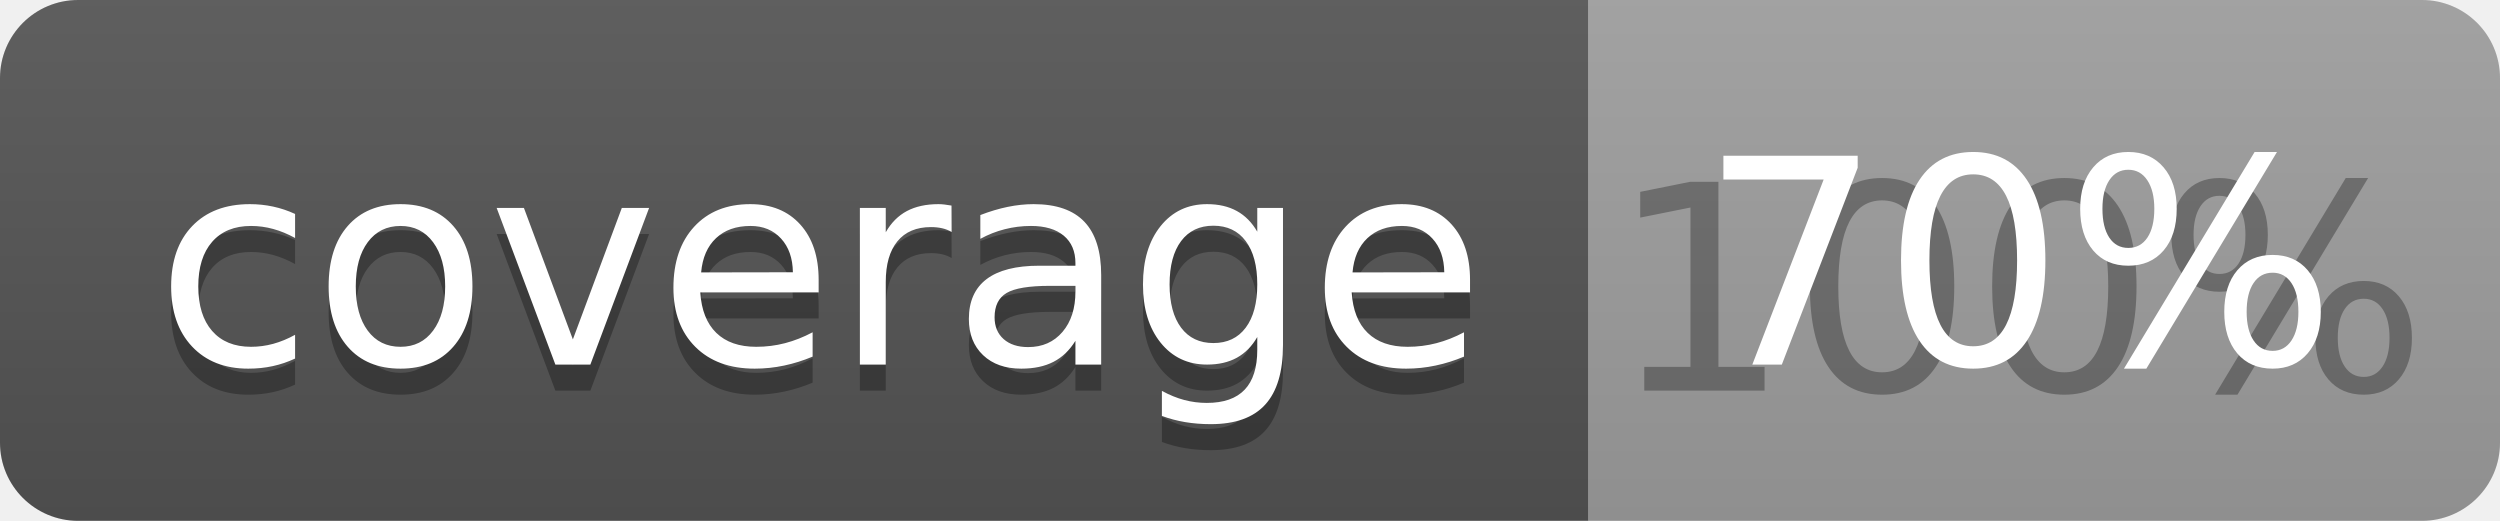
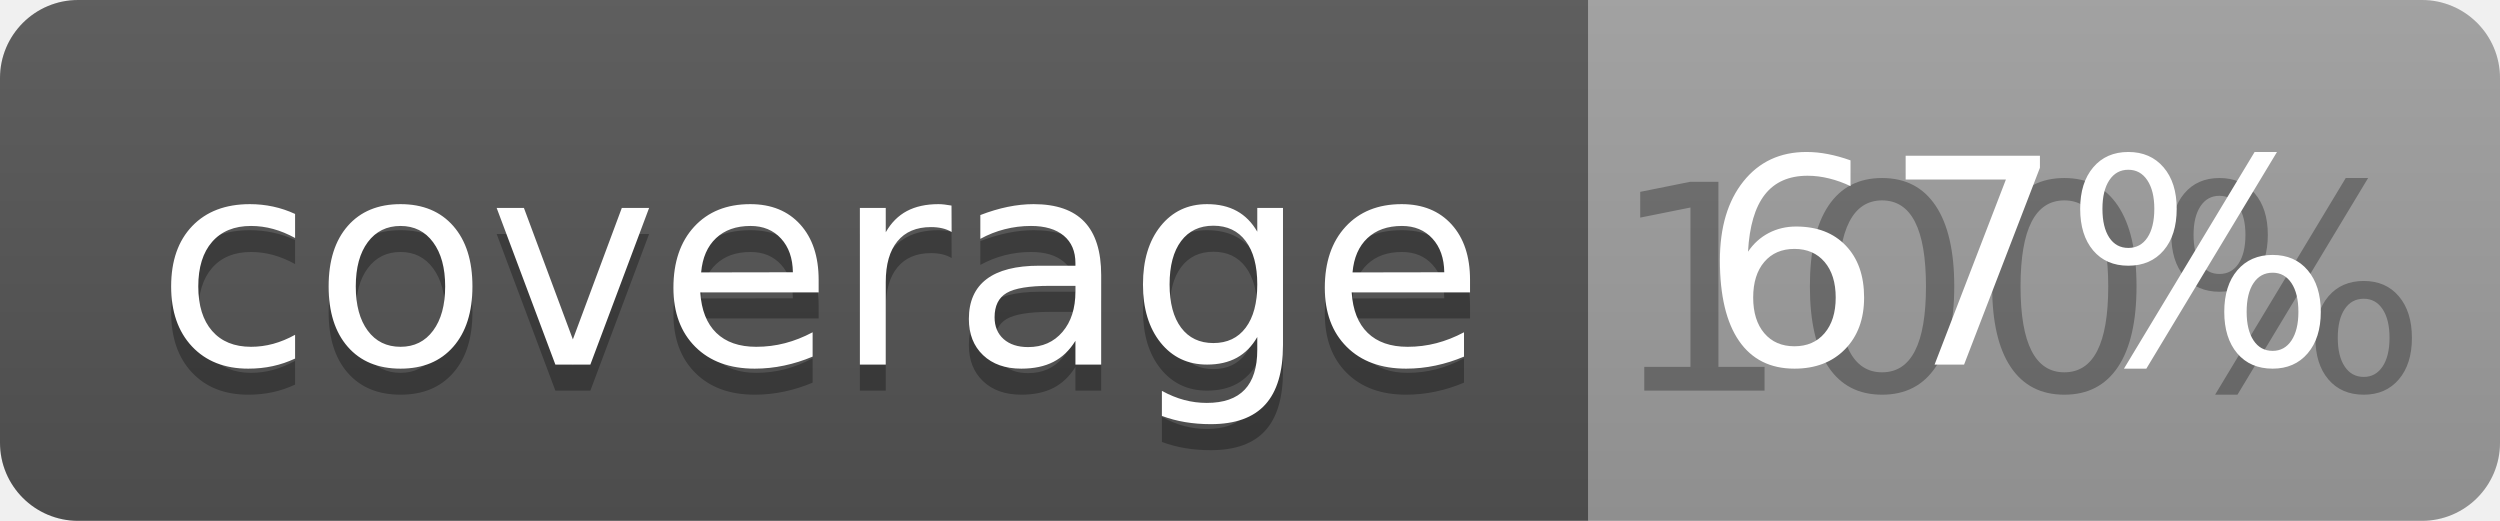
<svg xmlns="http://www.w3.org/2000/svg" width="96" height="20">
  <linearGradient id="b" x2="0" y2="100%">
    <stop offset="0" stop-color="#bbb" stop-opacity=".1" />
    <stop offset="1" stop-opacity=".1" />
  </linearGradient>
  <clipPath id="a">
    <rect width="96" height="20" rx="3" fill="#fff" />
  </clipPath>
  <g clip-path="url(#a)">
    <path fill="#555" d="M0 0h61v20H0z" />
    <path fill="#9F9F9F" d="M61 0h35v20H61z" />
    <path fill="url(#b)" d="M0 0h96v20H0z" />
  </g>
  <g fill="#fff" text-anchor="middle" font-family="DejaVu Sans,Verdana,Geneva,sans-serif" font-size="110">
    <text x="315" y="150" fill="#010101" fill-opacity=".3" transform="scale(.1)" textLength="510">coverage</text>
    <text x="315" y="140" transform="scale(.1)" textLength="510">coverage</text>
    <text x="775" y="150" fill="#010101" fill-opacity=".3" transform="scale(.1)" textLength="250">100%</text>
-     <text x="775" y="140" transform="scale(.1)" textLength="250">70%</text>
+     <text x="775" y="140" transform="scale(.1)" textLength="250">67%</text>
  </g>
</svg>
